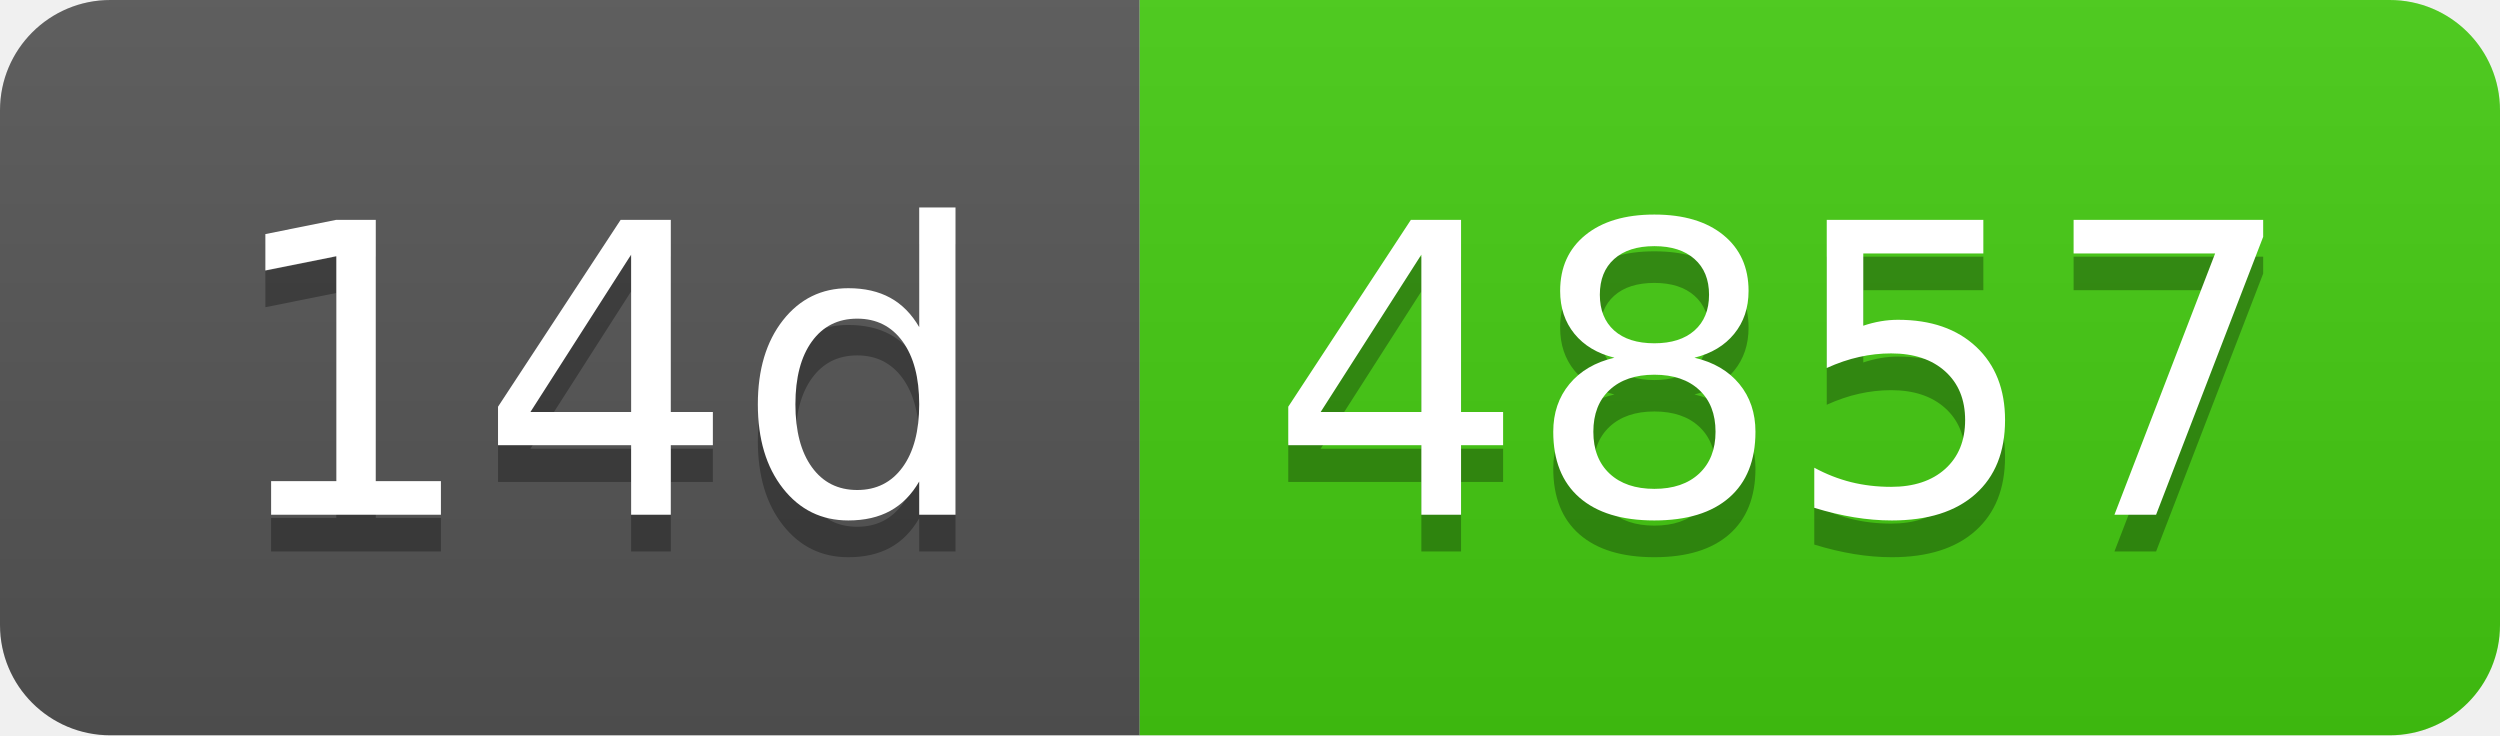
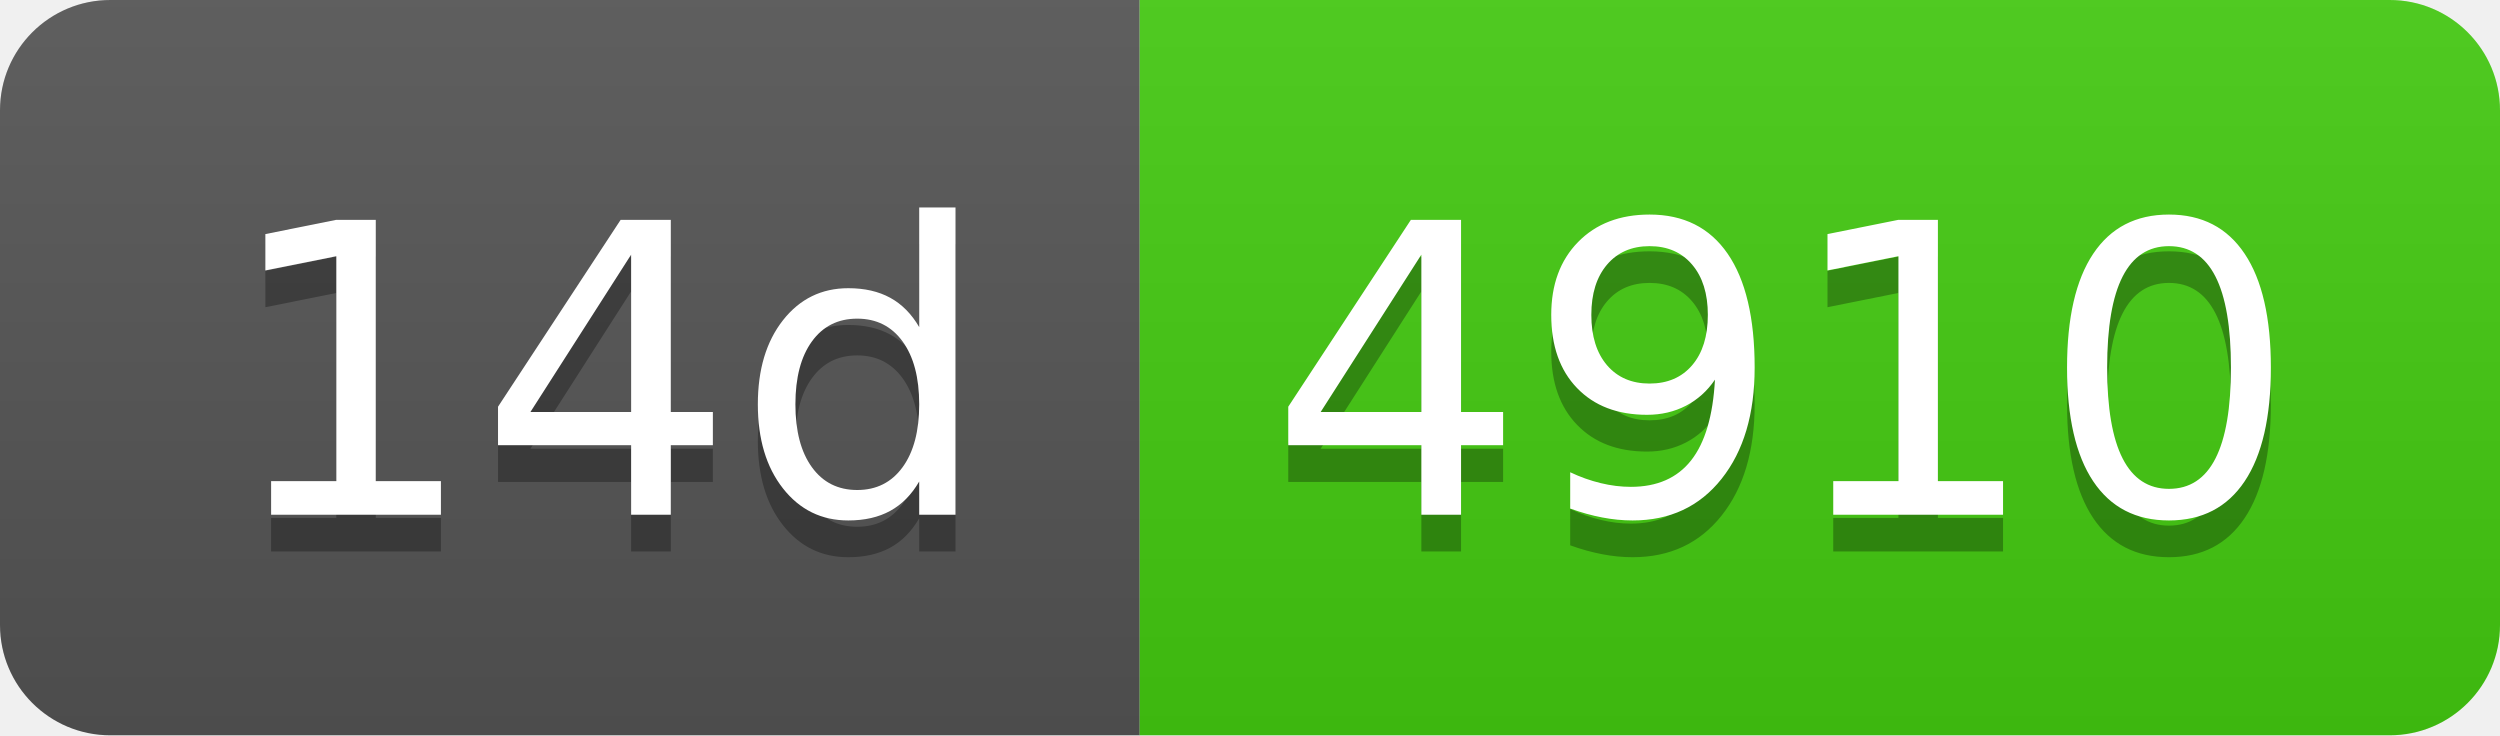
- <svg xmlns="http://www.w3.org/2000/svg" width="68" height="20" role="img" aria-label="14d: 4857">
+ <svg xmlns="http://www.w3.org/2000/svg" width="68" height="20" role="img" aria-label="14d: 4910">
  <linearGradient id="s" x2="0" y2="100%">
    <stop offset="0" stop-color="#bbb" stop-opacity=".1" />
    <stop offset="1" stop-opacity=".1" />
  </linearGradient>
  <clipPath id="r">
    <rect width="68" height="20" rx="3" fill="#fff" />
  </clipPath>
  <g clip-path="url(#r)">
    <rect width="31" height="20" fill="#555" />
    <rect x="31" width="37" height="20" fill="#4c1" />
    <rect width="68" height="20" fill="url(#s)" />
  </g>
  <g fill="#fff" text-anchor="middle" font-family="Verdana,Geneva,DejaVu Sans,sans-serif" text-rendering="geometricPrecision" font-size="110">
    <text aria-hidden="true" x="165" y="150" fill="#010101" fill-opacity=".3" transform="scale(.1)" textLength="210">14d</text>
    <text x="165" y="140" transform="scale(.1)" fill="#fff" textLength="210">14d</text>
-     <text aria-hidden="true" x="485" y="150" fill="#010101" fill-opacity=".3" transform="scale(.1)" textLength="270">4857</text>
-     <text x="485" y="140" transform="scale(.1)" fill="#fff" textLength="270">4857</text>
+     <text aria-hidden="true" x="485" y="150" fill="#010101" fill-opacity=".3" transform="scale(.1)" textLength="270">4910</text>
+     <text x="485" y="140" transform="scale(.1)" fill="#fff" textLength="270">4910</text>
  </g>
</svg>
